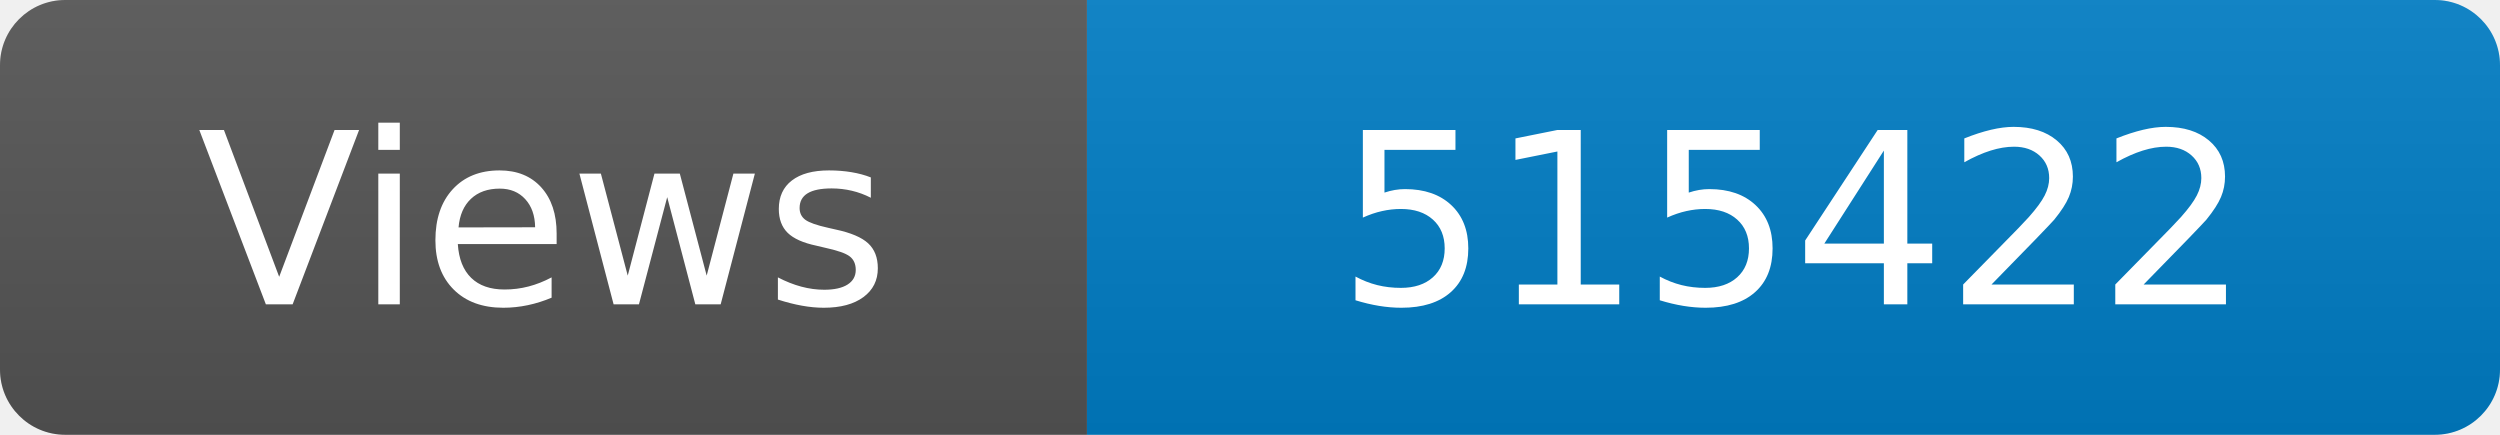
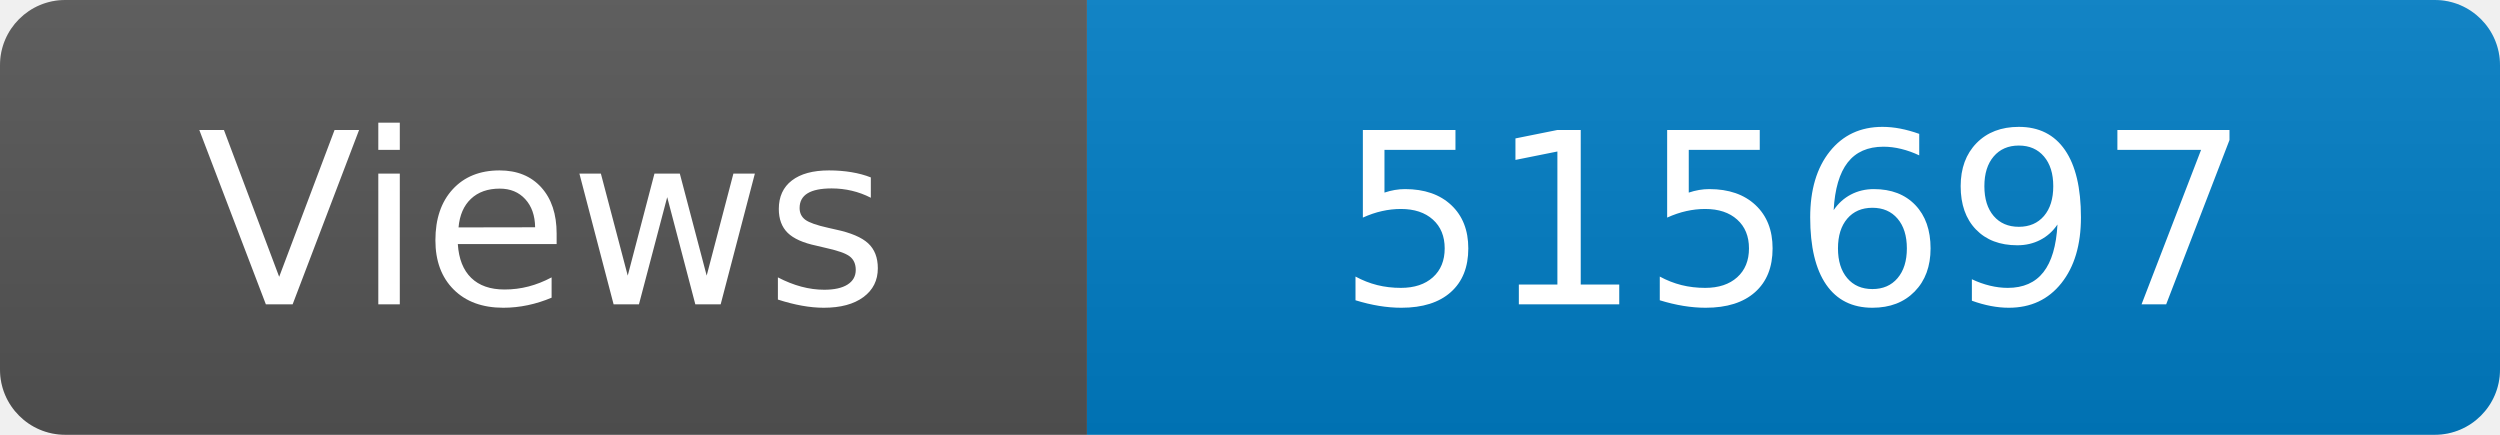
<svg xmlns="http://www.w3.org/2000/svg" width="115" height="20" role="img" aria-label="Maintained?: yes">
  <linearGradient id="s" x2="0" y2="100%">
    <stop offset="0" stop-color="#bbb" stop-opacity=".1" />
    <stop offset="1" stop-opacity=".1" />
  </linearGradient>
  <clipPath id="r">
    <rect width="115" height="20" rx="3" fill="#fff" />
  </clipPath>
  <g clip-path="url(#r)">
    <rect width="50" height="20" fill="#555" />
    <rect x="50" width="160" height="20" fill="#007ec6" />
    <rect width="115" height="20" fill="url(#s)" />
  </g>
  <g fill="#fff" text-anchor="middle" font-family="Verdana,Geneva,DejaVu Sans,sans-serif" font-size="110">
    <text x="250" y="140" transform="scale(.1)" fill="#fff">Views</text>
-     <text x="825" y="140" transform="scale(.1)" fill="#fff">515422</text>
+     <text x="825" y="140" transform="scale(.1)" fill="#fff">515697</text>
  </g>
</svg>
